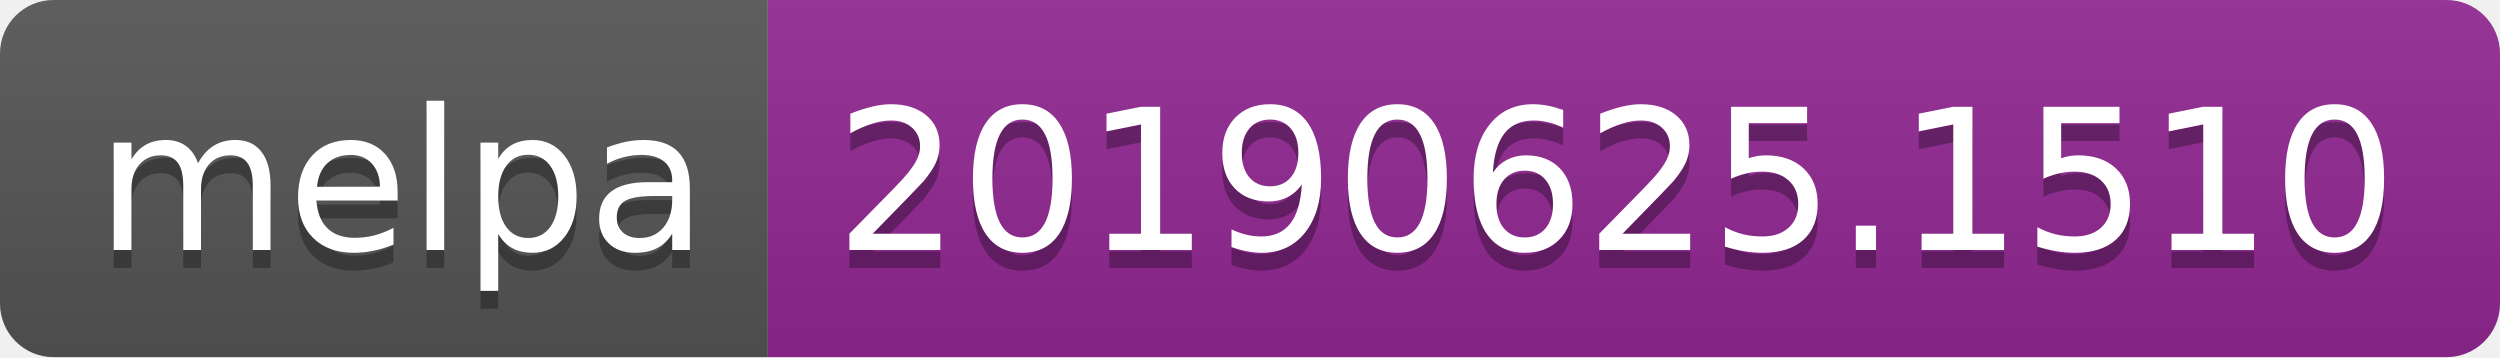
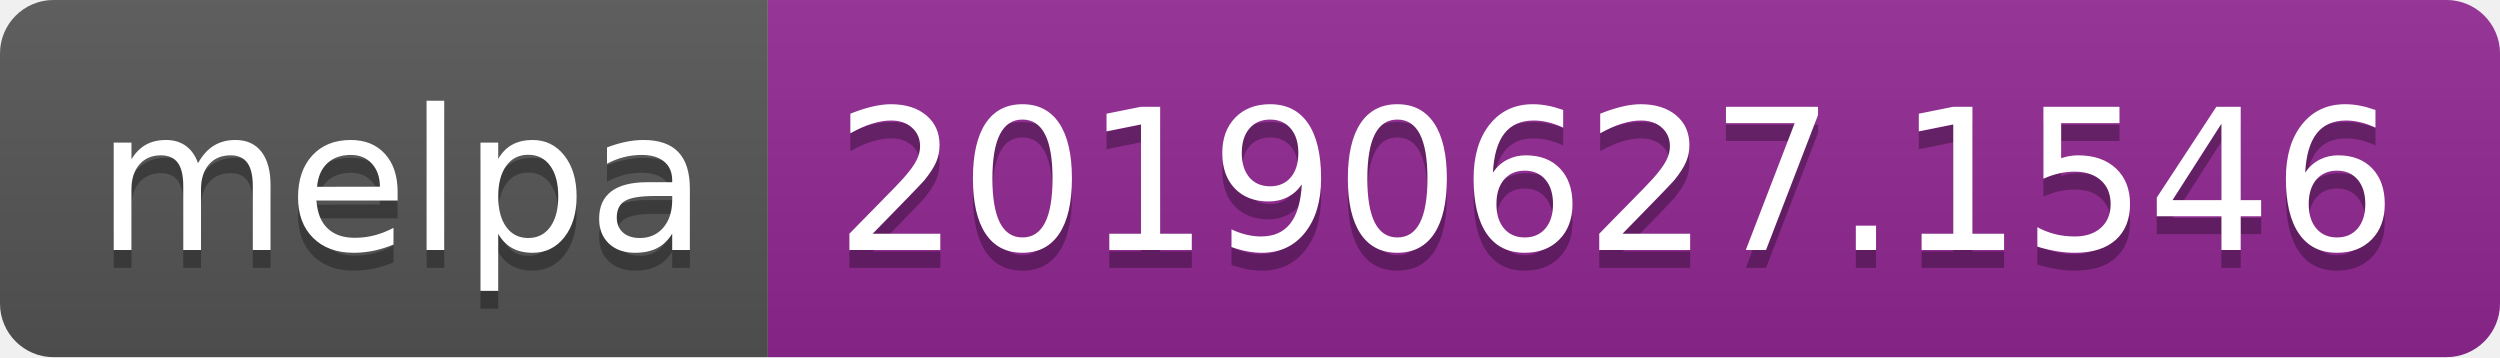
<svg xmlns="http://www.w3.org/2000/svg" width="140" height="20">
  <linearGradient id="b" x2="0" y2="100%">
    <stop offset="0" stop-color="#bbb" stop-opacity=".1" />
    <stop offset="1" stop-opacity=".1" />
  </linearGradient>
  <clipPath id="a">
    <rect width="140" height="20" rx="3" fill="#fff" />
  </clipPath>
  <g clip-path="url(#a)">
    <path fill="#555" d="M0 0h43v20H0z" />
    <path fill="#922793" d="M43 0h97v20H43z" />
    <path fill="url(#b)" d="M0 0h140v20H0z" />
  </g>
  <g fill="#fff" text-anchor="middle" font-family="DejaVu Sans,Verdana,Geneva,sans-serif" font-size="110">
    <text x="225" y="150" fill="#010101" fill-opacity=".3" transform="scale(.1)" textLength="330">melpa</text>
    <text x="225" y="140" transform="scale(.1)" textLength="330">melpa</text>
-     <text x="905" y="150" fill="#010101" fill-opacity=".3" transform="scale(.1)" textLength="870">20190625.1510</text>
-     <text x="905" y="140" transform="scale(.1)" textLength="870">20190625.1510</text>
+     <text x="905" y="150" fill="#010101" fill-opacity=".3" transform="scale(.1)" textLength="870">20190627.1546</text>
+     <text x="905" y="140" transform="scale(.1)" textLength="870">20190627.1546</text>
  </g>
</svg>
